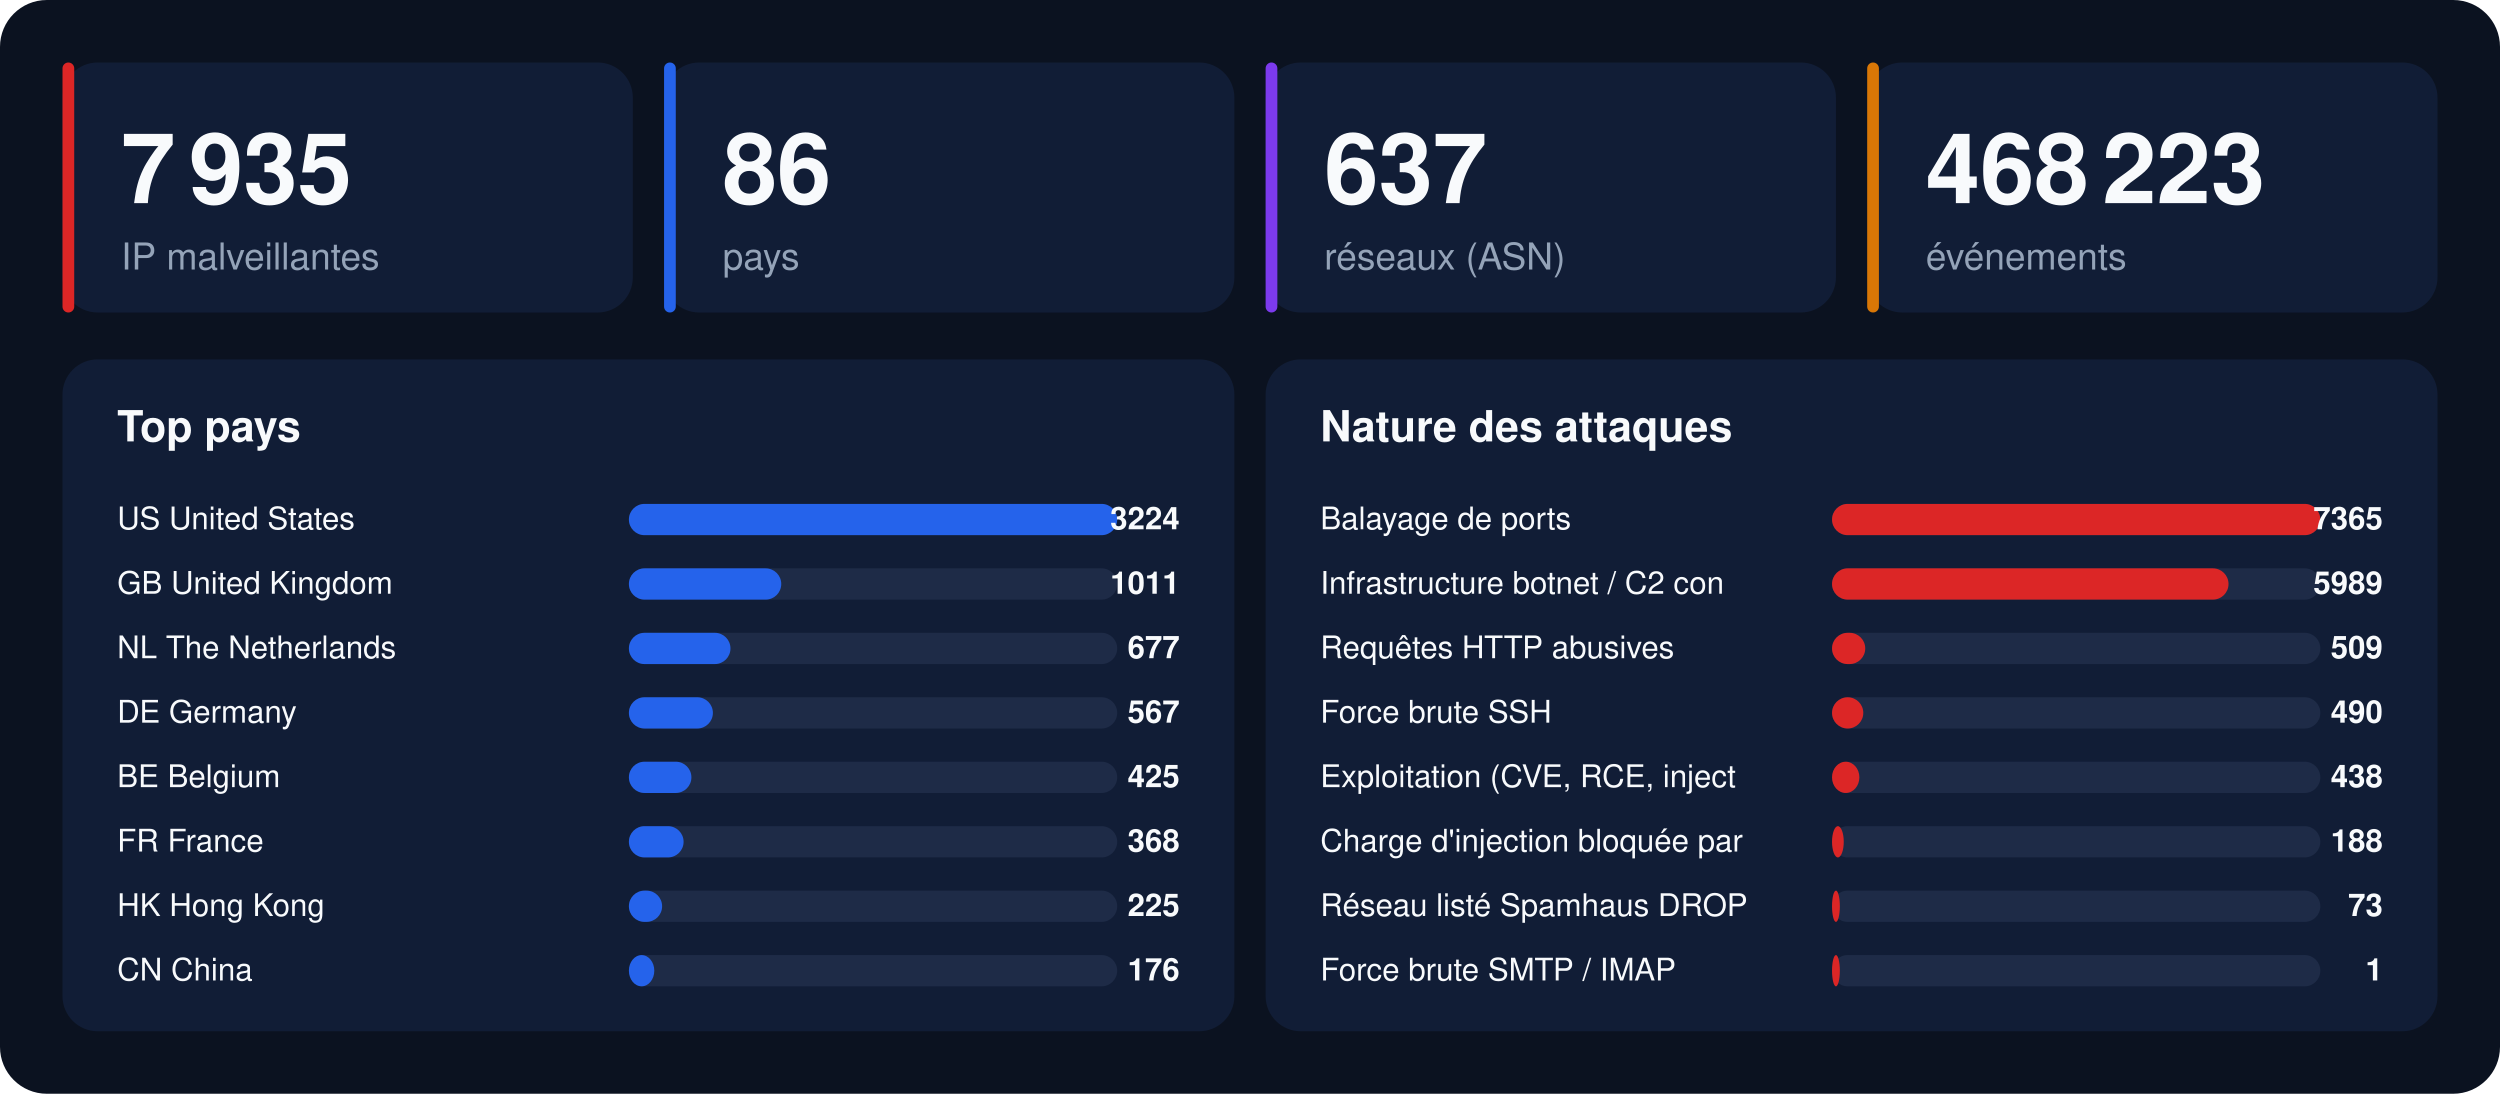
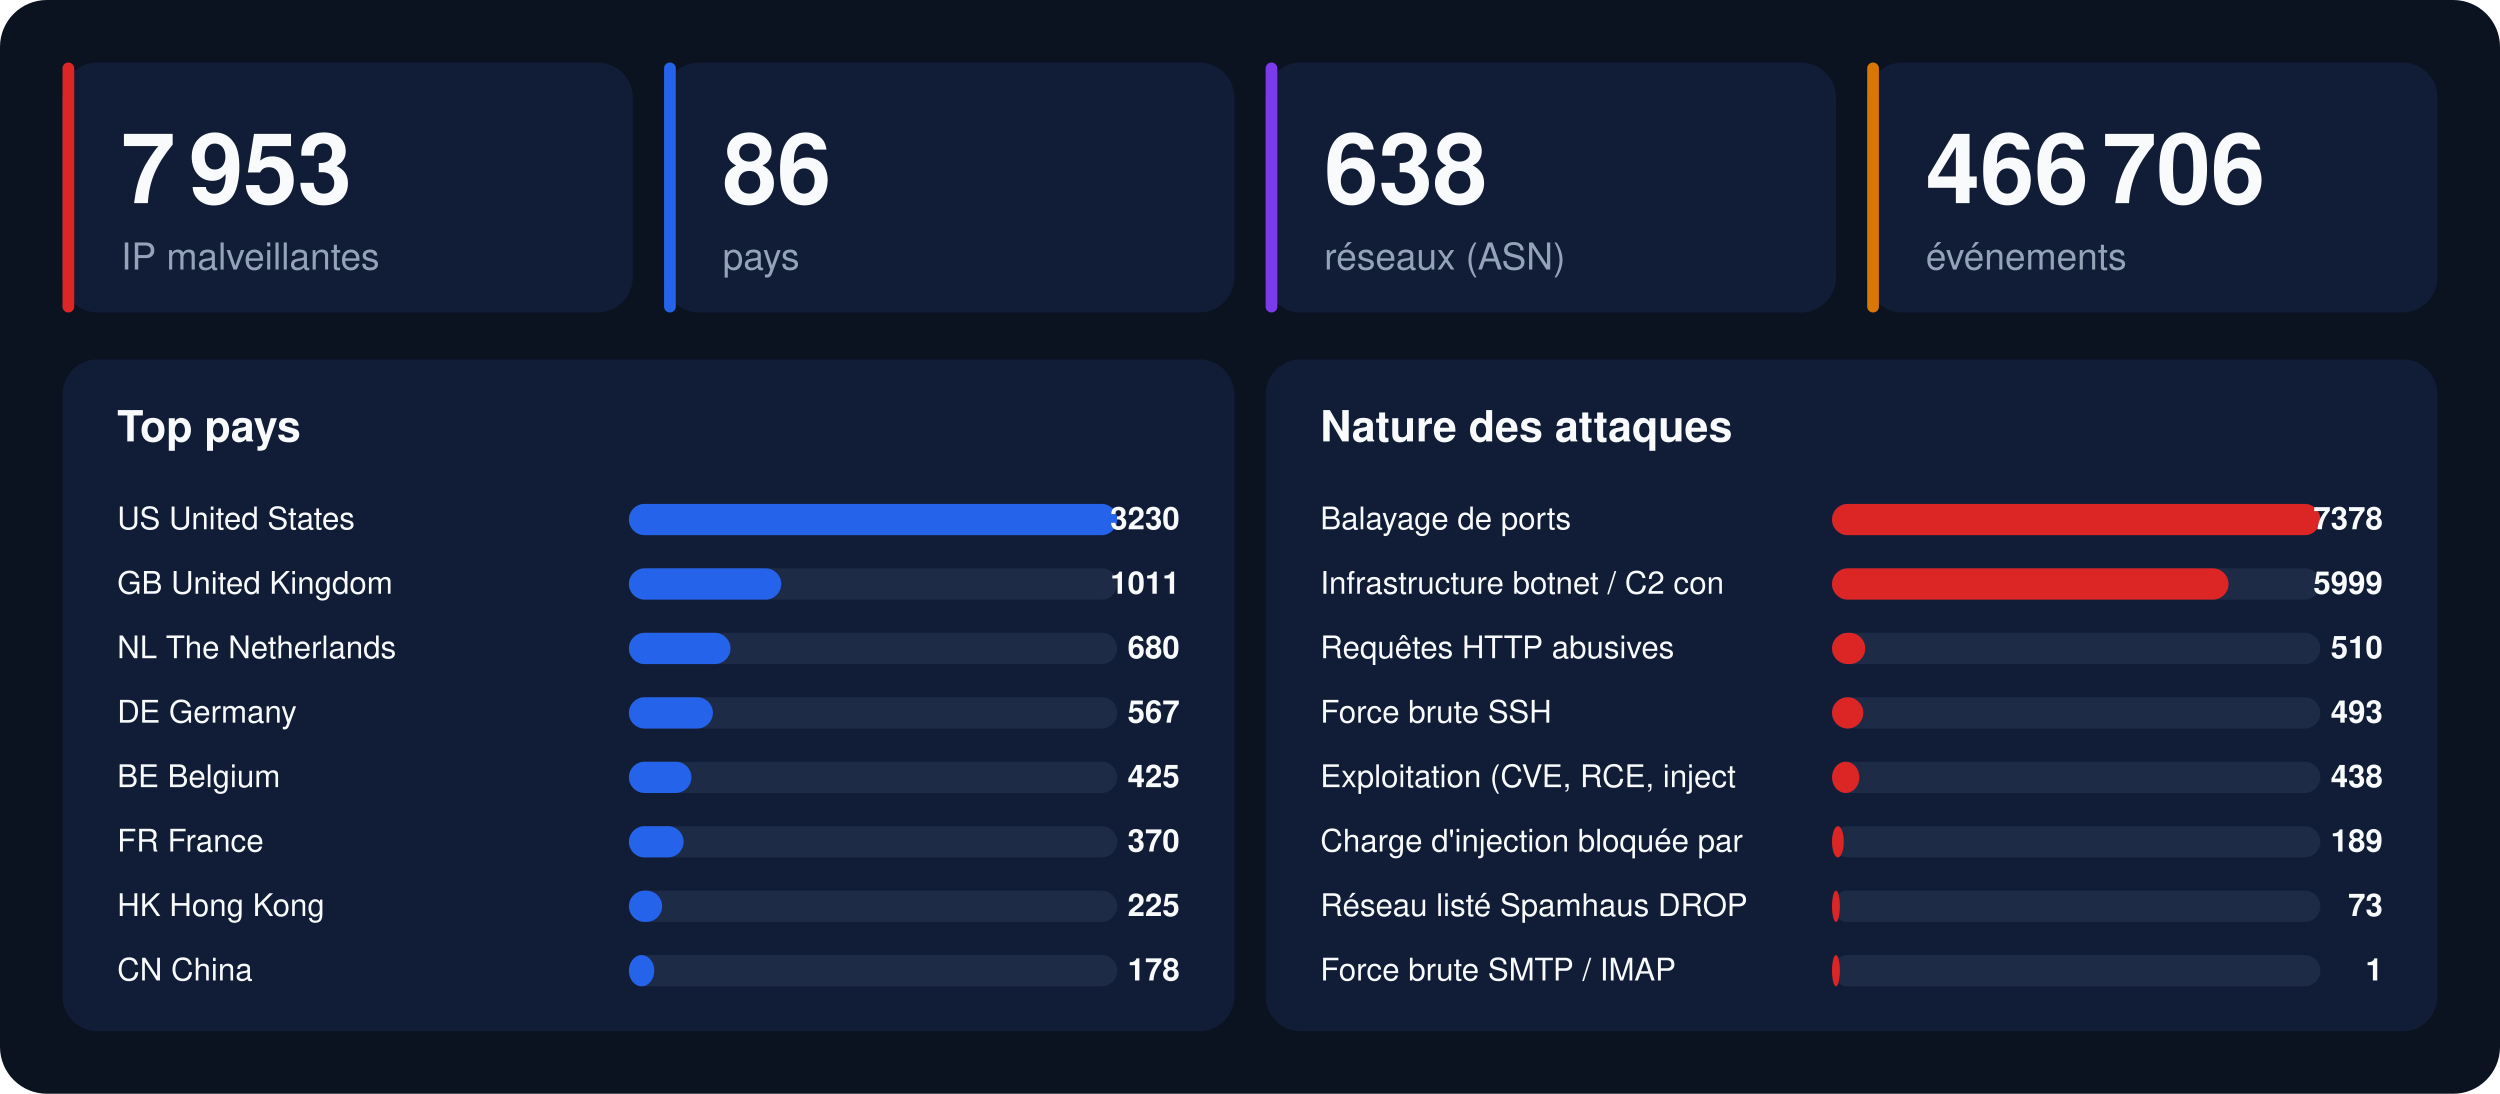
<svg xmlns="http://www.w3.org/2000/svg" width="1280" height="560" viewBox="0 0 1280 560" font-family="-apple-system,BlinkMacSystemFont,'Segoe UI',Helvetica,Arial,sans-serif">
  <rect width="1280" height="560" rx="24" fill="#0b1220" />
  <rect x="32" y="32" width="292" height="128" rx="18" fill="#111d36" />
  <rect x="32" y="32" width="6" height="128" rx="3" fill="#dc2626" />
-   <text x="62" y="104" font-size="50" font-weight="800" fill="#f8fafc">7 935</text>
+   <text x="62" y="104" font-size="50" font-weight="800" fill="#f8fafc">7 953</text>
  <text x="62" y="138" font-size="19" fill="#94a3b8">IP malveillantes</text>
  <rect x="340" y="32" width="292" height="128" rx="18" fill="#111d36" />
  <rect x="340" y="32" width="6" height="128" rx="3" fill="#2563eb" />
  <text x="370" y="104" font-size="50" font-weight="800" fill="#f8fafc">86</text>
  <text x="370" y="138" font-size="19" fill="#94a3b8">pays</text>
  <rect x="648" y="32" width="292" height="128" rx="18" fill="#111d36" />
  <rect x="648" y="32" width="6" height="128" rx="3" fill="#7c3aed" />
-   <text x="678" y="104" font-size="50" font-weight="800" fill="#f8fafc">637</text>
+   <text x="678" y="104" font-size="50" font-weight="800" fill="#f8fafc">638</text>
  <text x="678" y="138" font-size="19" fill="#94a3b8">réseaux (ASN)</text>
  <rect x="956" y="32" width="292" height="128" rx="18" fill="#111d36" />
  <rect x="956" y="32" width="6" height="128" rx="3" fill="#d97706" />
-   <text x="986" y="104" font-size="50" font-weight="800" fill="#f8fafc">468 223</text>
+   <text x="986" y="104" font-size="50" font-weight="800" fill="#f8fafc">466 706</text>
  <text x="986" y="138" font-size="19" fill="#94a3b8">événements</text>
  <rect x="32" y="184" width="600" height="344" rx="18" fill="#111d36" />
  <text x="60" y="226" font-size="22" font-weight="700" fill="#f8fafc">Top pays</text>
  <text x="60" y="271" font-size="16" fill="#f8fafc">US  United States</text>
  <rect x="322" y="258" width="250" height="16" rx="8" fill="#1e2b47" />
  <rect x="322" y="258" width="250" height="16" rx="8" fill="#2563eb" />
-   <text x="604" y="271" font-size="16" font-weight="700" text-anchor="end" fill="#f8fafc">3224</text>
+   <text x="604" y="271" font-size="16" font-weight="700" text-anchor="end" fill="#f8fafc">3230</text>
  <text x="60" y="304" font-size="16" fill="#f8fafc">GB  United Kingdom</text>
  <rect x="322" y="291" width="250" height="16" rx="8" fill="#1e2b47" />
  <rect x="322" y="291" width="78" height="16" rx="8" fill="#2563eb" />
  <text x="604" y="304" font-size="16" font-weight="700" text-anchor="end" fill="#f8fafc">1011</text>
  <text x="60" y="337" font-size="16" fill="#f8fafc">NL  The Netherlands</text>
  <rect x="322" y="324" width="250" height="16" rx="8" fill="#1e2b47" />
  <rect x="322" y="324" width="52" height="16" rx="8" fill="#2563eb" />
-   <text x="604" y="337" font-size="16" font-weight="700" text-anchor="end" fill="#f8fafc">677</text>
+   <text x="604" y="337" font-size="16" font-weight="700" text-anchor="end" fill="#f8fafc">680</text>
  <text x="60" y="370" font-size="16" fill="#f8fafc">DE  Germany</text>
  <rect x="322" y="357" width="250" height="16" rx="8" fill="#1e2b47" />
  <rect x="322" y="357" width="43" height="16" rx="8" fill="#2563eb" />
  <text x="604" y="370" font-size="16" font-weight="700" text-anchor="end" fill="#f8fafc">567</text>
  <text x="60" y="403" font-size="16" fill="#f8fafc">BE  Belgium</text>
  <rect x="322" y="390" width="250" height="16" rx="8" fill="#1e2b47" />
  <rect x="322" y="390" width="32" height="16" rx="8" fill="#2563eb" />
  <text x="604" y="403" font-size="16" font-weight="700" text-anchor="end" fill="#f8fafc">425</text>
  <text x="60" y="436" font-size="16" fill="#f8fafc">FR  France</text>
  <rect x="322" y="423" width="250" height="16" rx="8" fill="#1e2b47" />
  <rect x="322" y="423" width="28" height="16" rx="8" fill="#2563eb" />
-   <text x="604" y="436" font-size="16" font-weight="700" text-anchor="end" fill="#f8fafc">368</text>
+   <text x="604" y="436" font-size="16" font-weight="700" text-anchor="end" fill="#f8fafc">370</text>
  <text x="60" y="469" font-size="16" fill="#f8fafc">HK  Hong Kong</text>
  <rect x="322" y="456" width="250" height="16" rx="8" fill="#1e2b47" />
  <rect x="322" y="456" width="17" height="16" rx="8" fill="#2563eb" />
  <text x="604" y="469" font-size="16" font-weight="700" text-anchor="end" fill="#f8fafc">225</text>
  <text x="60" y="502" font-size="16" fill="#f8fafc">CN  China</text>
  <rect x="322" y="489" width="250" height="16" rx="8" fill="#1e2b47" />
  <rect x="322" y="489" width="13" height="16" rx="8" fill="#2563eb" />
-   <text x="604" y="502" font-size="16" font-weight="700" text-anchor="end" fill="#f8fafc">176</text>
+   <text x="604" y="502" font-size="16" font-weight="700" text-anchor="end" fill="#f8fafc">178</text>
  <rect x="648" y="184" width="600" height="344" rx="18" fill="#111d36" />
  <text x="676" y="226" font-size="22" font-weight="700" fill="#f8fafc">Nature des attaques</text>
  <text x="676" y="271" font-size="16" fill="#f8fafc">Balayage de ports</text>
  <rect x="938" y="258" width="250" height="16" rx="8" fill="#1e2b47" />
  <rect x="938" y="258" width="250" height="16" rx="8" fill="#dc2626" />
-   <text x="1220" y="271" font-size="16" font-weight="700" text-anchor="end" fill="#f8fafc">7365</text>
+   <text x="1220" y="271" font-size="16" font-weight="700" text-anchor="end" fill="#f8fafc">7378</text>
  <text x="676" y="304" font-size="16" fill="#f8fafc">Infrastructure botnet / C2 con</text>
  <rect x="938" y="291" width="250" height="16" rx="8" fill="#1e2b47" />
  <rect x="938" y="291" width="203" height="16" rx="8" fill="#dc2626" />
-   <text x="1220" y="304" font-size="16" font-weight="700" text-anchor="end" fill="#f8fafc">5989</text>
+   <text x="1220" y="304" font-size="16" font-weight="700" text-anchor="end" fill="#f8fafc">5999</text>
  <text x="676" y="337" font-size="16" fill="#f8fafc">Requêtes HTTP abusives</text>
  <rect x="938" y="324" width="250" height="16" rx="8" fill="#1e2b47" />
  <rect x="938" y="324" width="17" height="16" rx="8" fill="#dc2626" />
-   <text x="1220" y="337" font-size="16" font-weight="700" text-anchor="end" fill="#f8fafc">509</text>
+   <text x="1220" y="337" font-size="16" font-weight="700" text-anchor="end" fill="#f8fafc">510</text>
  <text x="676" y="370" font-size="16" fill="#f8fafc">Force brute SSH</text>
  <rect x="938" y="357" width="250" height="16" rx="8" fill="#1e2b47" />
  <rect x="938" y="357" width="16" height="16" rx="8" fill="#dc2626" />
-   <text x="1220" y="370" font-size="16" font-weight="700" text-anchor="end" fill="#f8fafc">490</text>
+   <text x="1220" y="370" font-size="16" font-weight="700" text-anchor="end" fill="#f8fafc">493</text>
  <text x="676" y="403" font-size="16" fill="#f8fafc">Exploitation (CVE, RCE, inject</text>
  <rect x="938" y="390" width="250" height="16" rx="8" fill="#1e2b47" />
  <rect x="938" y="390" width="14" height="16" rx="8" fill="#dc2626" />
  <text x="1220" y="403" font-size="16" font-weight="700" text-anchor="end" fill="#f8fafc">438</text>
  <text x="676" y="436" font-size="16" fill="#f8fafc">Charge d'injection bloquée par</text>
  <rect x="938" y="423" width="250" height="16" rx="8" fill="#1e2b47" />
  <rect x="938" y="423" width="6" height="16" rx="8" fill="#dc2626" />
-   <text x="1220" y="436" font-size="16" font-weight="700" text-anchor="end" fill="#f8fafc">188</text>
+   <text x="1220" y="436" font-size="16" font-weight="700" text-anchor="end" fill="#f8fafc">189</text>
  <text x="676" y="469" font-size="16" fill="#f8fafc">Réseau listé Spamhaus DROP</text>
  <rect x="938" y="456" width="250" height="16" rx="8" fill="#1e2b47" />
  <rect x="938" y="456" width="4" height="16" rx="8" fill="#dc2626" />
  <text x="1220" y="469" font-size="16" font-weight="700" text-anchor="end" fill="#f8fafc">73</text>
  <text x="676" y="502" font-size="16" fill="#f8fafc">Force brute SMTP / IMAP</text>
  <rect x="938" y="489" width="250" height="16" rx="8" fill="#1e2b47" />
  <rect x="938" y="489" width="4" height="16" rx="8" fill="#dc2626" />
  <text x="1220" y="502" font-size="16" font-weight="700" text-anchor="end" fill="#f8fafc">1</text>
</svg>
